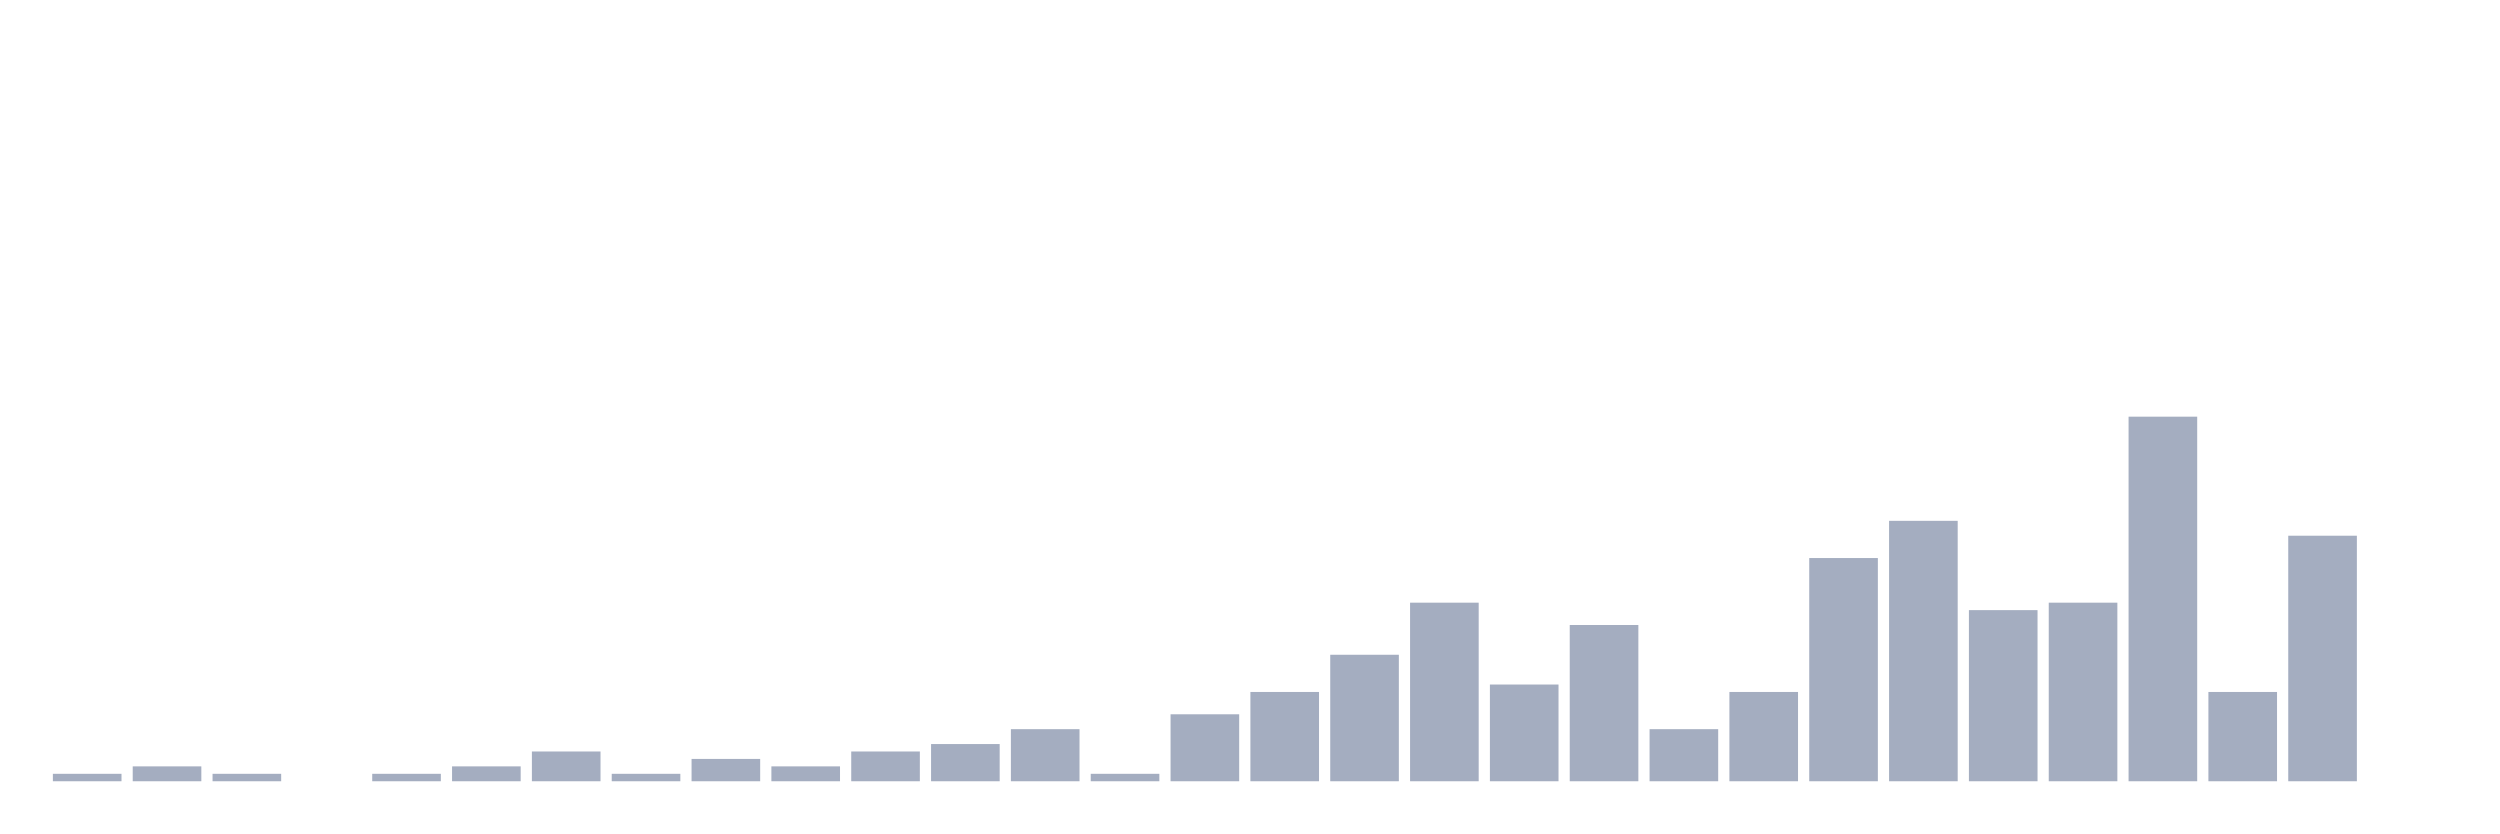
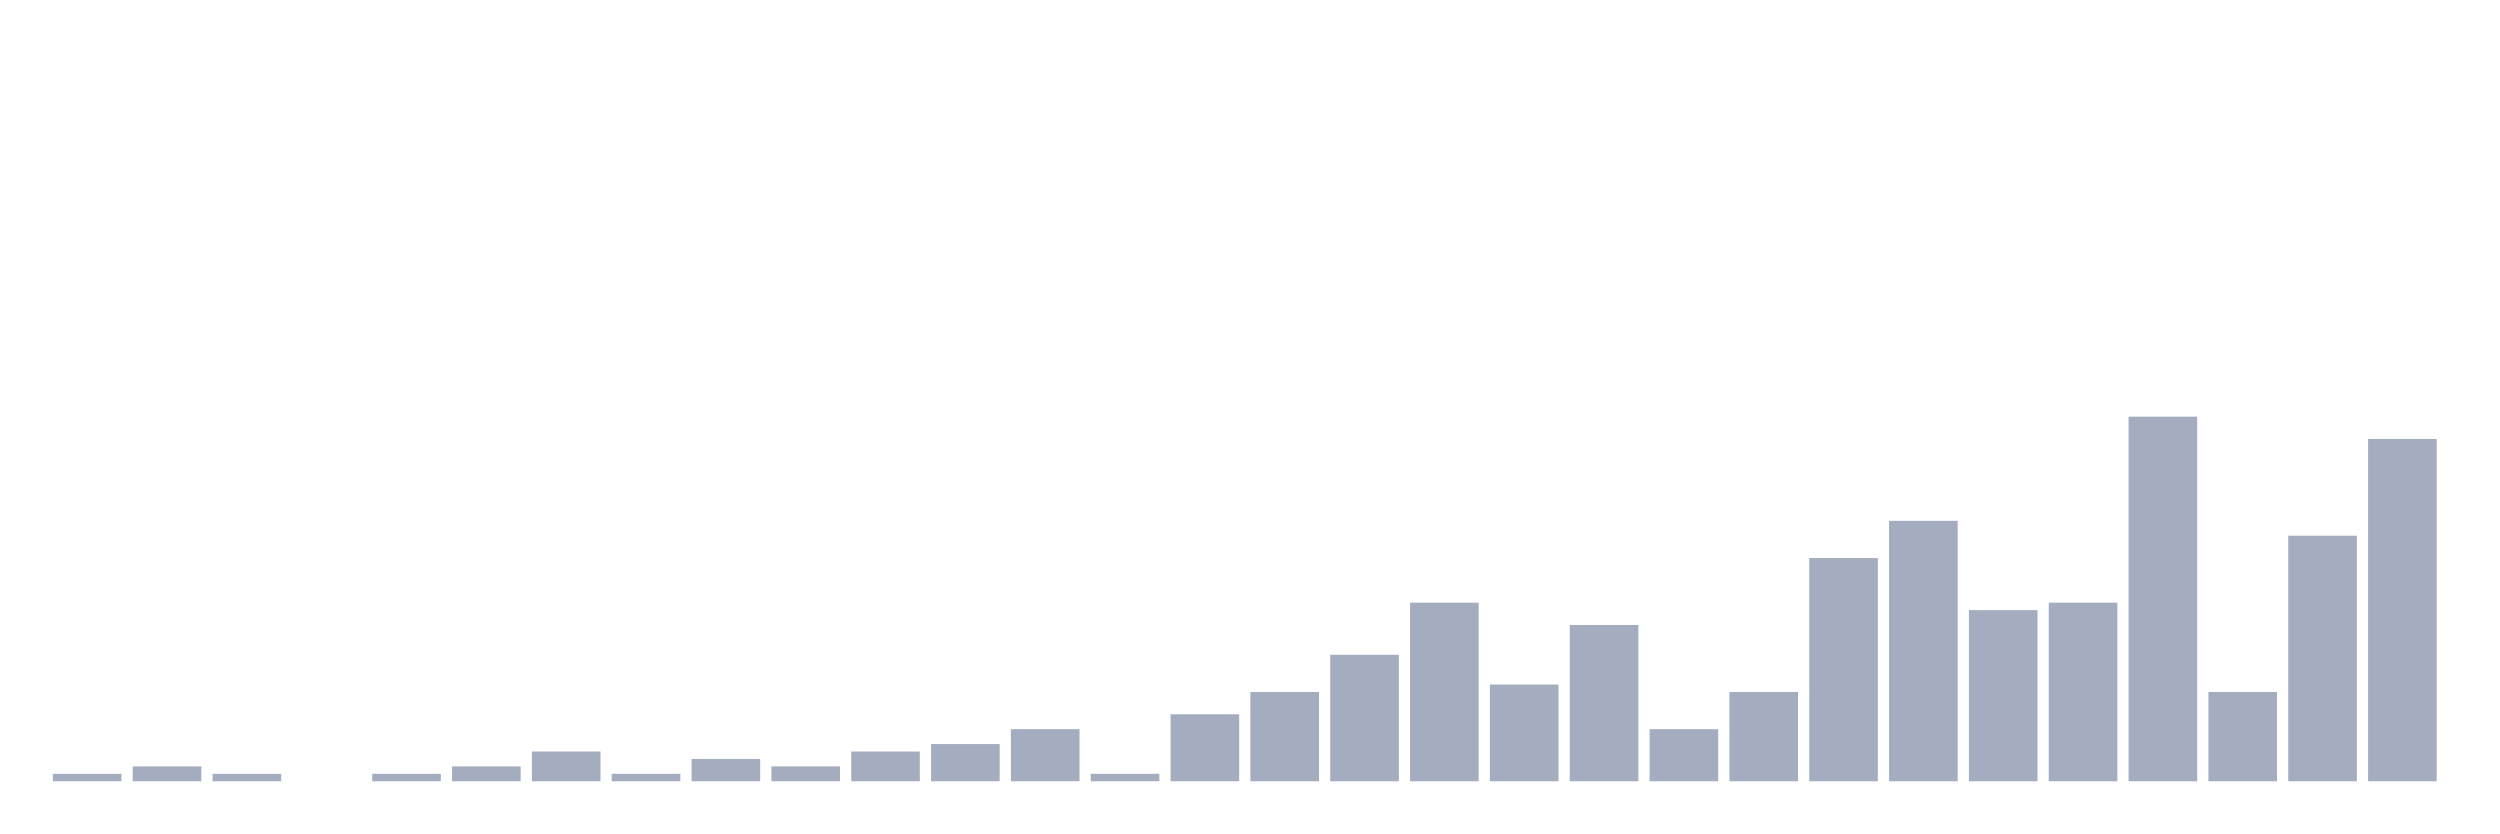
<svg xmlns="http://www.w3.org/2000/svg" viewBox="0 0 480 160">
  <g transform="translate(10,10)">
    <rect class="bar" x="0.153" width="13.175" y="138.571" height="1.429" fill="rgb(164,173,192)" />
    <rect class="bar" x="15.482" width="13.175" y="137.143" height="2.857" fill="rgb(164,173,192)" />
    <rect class="bar" x="30.81" width="13.175" y="138.571" height="1.429" fill="rgb(164,173,192)" />
    <rect class="bar" x="46.138" width="13.175" y="140" height="0" fill="rgb(164,173,192)" />
    <rect class="bar" x="61.466" width="13.175" y="138.571" height="1.429" fill="rgb(164,173,192)" />
    <rect class="bar" x="76.794" width="13.175" y="137.143" height="2.857" fill="rgb(164,173,192)" />
    <rect class="bar" x="92.123" width="13.175" y="134.286" height="5.714" fill="rgb(164,173,192)" />
    <rect class="bar" x="107.451" width="13.175" y="138.571" height="1.429" fill="rgb(164,173,192)" />
    <rect class="bar" x="122.779" width="13.175" y="135.714" height="4.286" fill="rgb(164,173,192)" />
    <rect class="bar" x="138.107" width="13.175" y="137.143" height="2.857" fill="rgb(164,173,192)" />
    <rect class="bar" x="153.436" width="13.175" y="134.286" height="5.714" fill="rgb(164,173,192)" />
    <rect class="bar" x="168.764" width="13.175" y="132.857" height="7.143" fill="rgb(164,173,192)" />
    <rect class="bar" x="184.092" width="13.175" y="130" height="10" fill="rgb(164,173,192)" />
    <rect class="bar" x="199.42" width="13.175" y="138.571" height="1.429" fill="rgb(164,173,192)" />
    <rect class="bar" x="214.748" width="13.175" y="127.143" height="12.857" fill="rgb(164,173,192)" />
    <rect class="bar" x="230.077" width="13.175" y="122.857" height="17.143" fill="rgb(164,173,192)" />
    <rect class="bar" x="245.405" width="13.175" y="115.714" height="24.286" fill="rgb(164,173,192)" />
    <rect class="bar" x="260.733" width="13.175" y="105.714" height="34.286" fill="rgb(164,173,192)" />
    <rect class="bar" x="276.061" width="13.175" y="121.429" height="18.571" fill="rgb(164,173,192)" />
    <rect class="bar" x="291.39" width="13.175" y="110" height="30" fill="rgb(164,173,192)" />
    <rect class="bar" x="306.718" width="13.175" y="130" height="10" fill="rgb(164,173,192)" />
    <rect class="bar" x="322.046" width="13.175" y="122.857" height="17.143" fill="rgb(164,173,192)" />
    <rect class="bar" x="337.374" width="13.175" y="97.143" height="42.857" fill="rgb(164,173,192)" />
    <rect class="bar" x="352.702" width="13.175" y="90" height="50" fill="rgb(164,173,192)" />
    <rect class="bar" x="368.031" width="13.175" y="107.143" height="32.857" fill="rgb(164,173,192)" />
    <rect class="bar" x="383.359" width="13.175" y="105.714" height="34.286" fill="rgb(164,173,192)" />
    <rect class="bar" x="398.687" width="13.175" y="70" height="70" fill="rgb(164,173,192)" />
    <rect class="bar" x="414.015" width="13.175" y="122.857" height="17.143" fill="rgb(164,173,192)" />
    <rect class="bar" x="429.344" width="13.175" y="92.857" height="47.143" fill="rgb(164,173,192)" />
-     <rect class="bar" x="444.672" width="13.175" y="140" height="0" fill="rgb(164,173,192)" />
+     <rect class="bar" x="444.672" width="13.175" y="74.286" height="65.714" fill="rgb(164,173,192)" />
  </g>
</svg>
